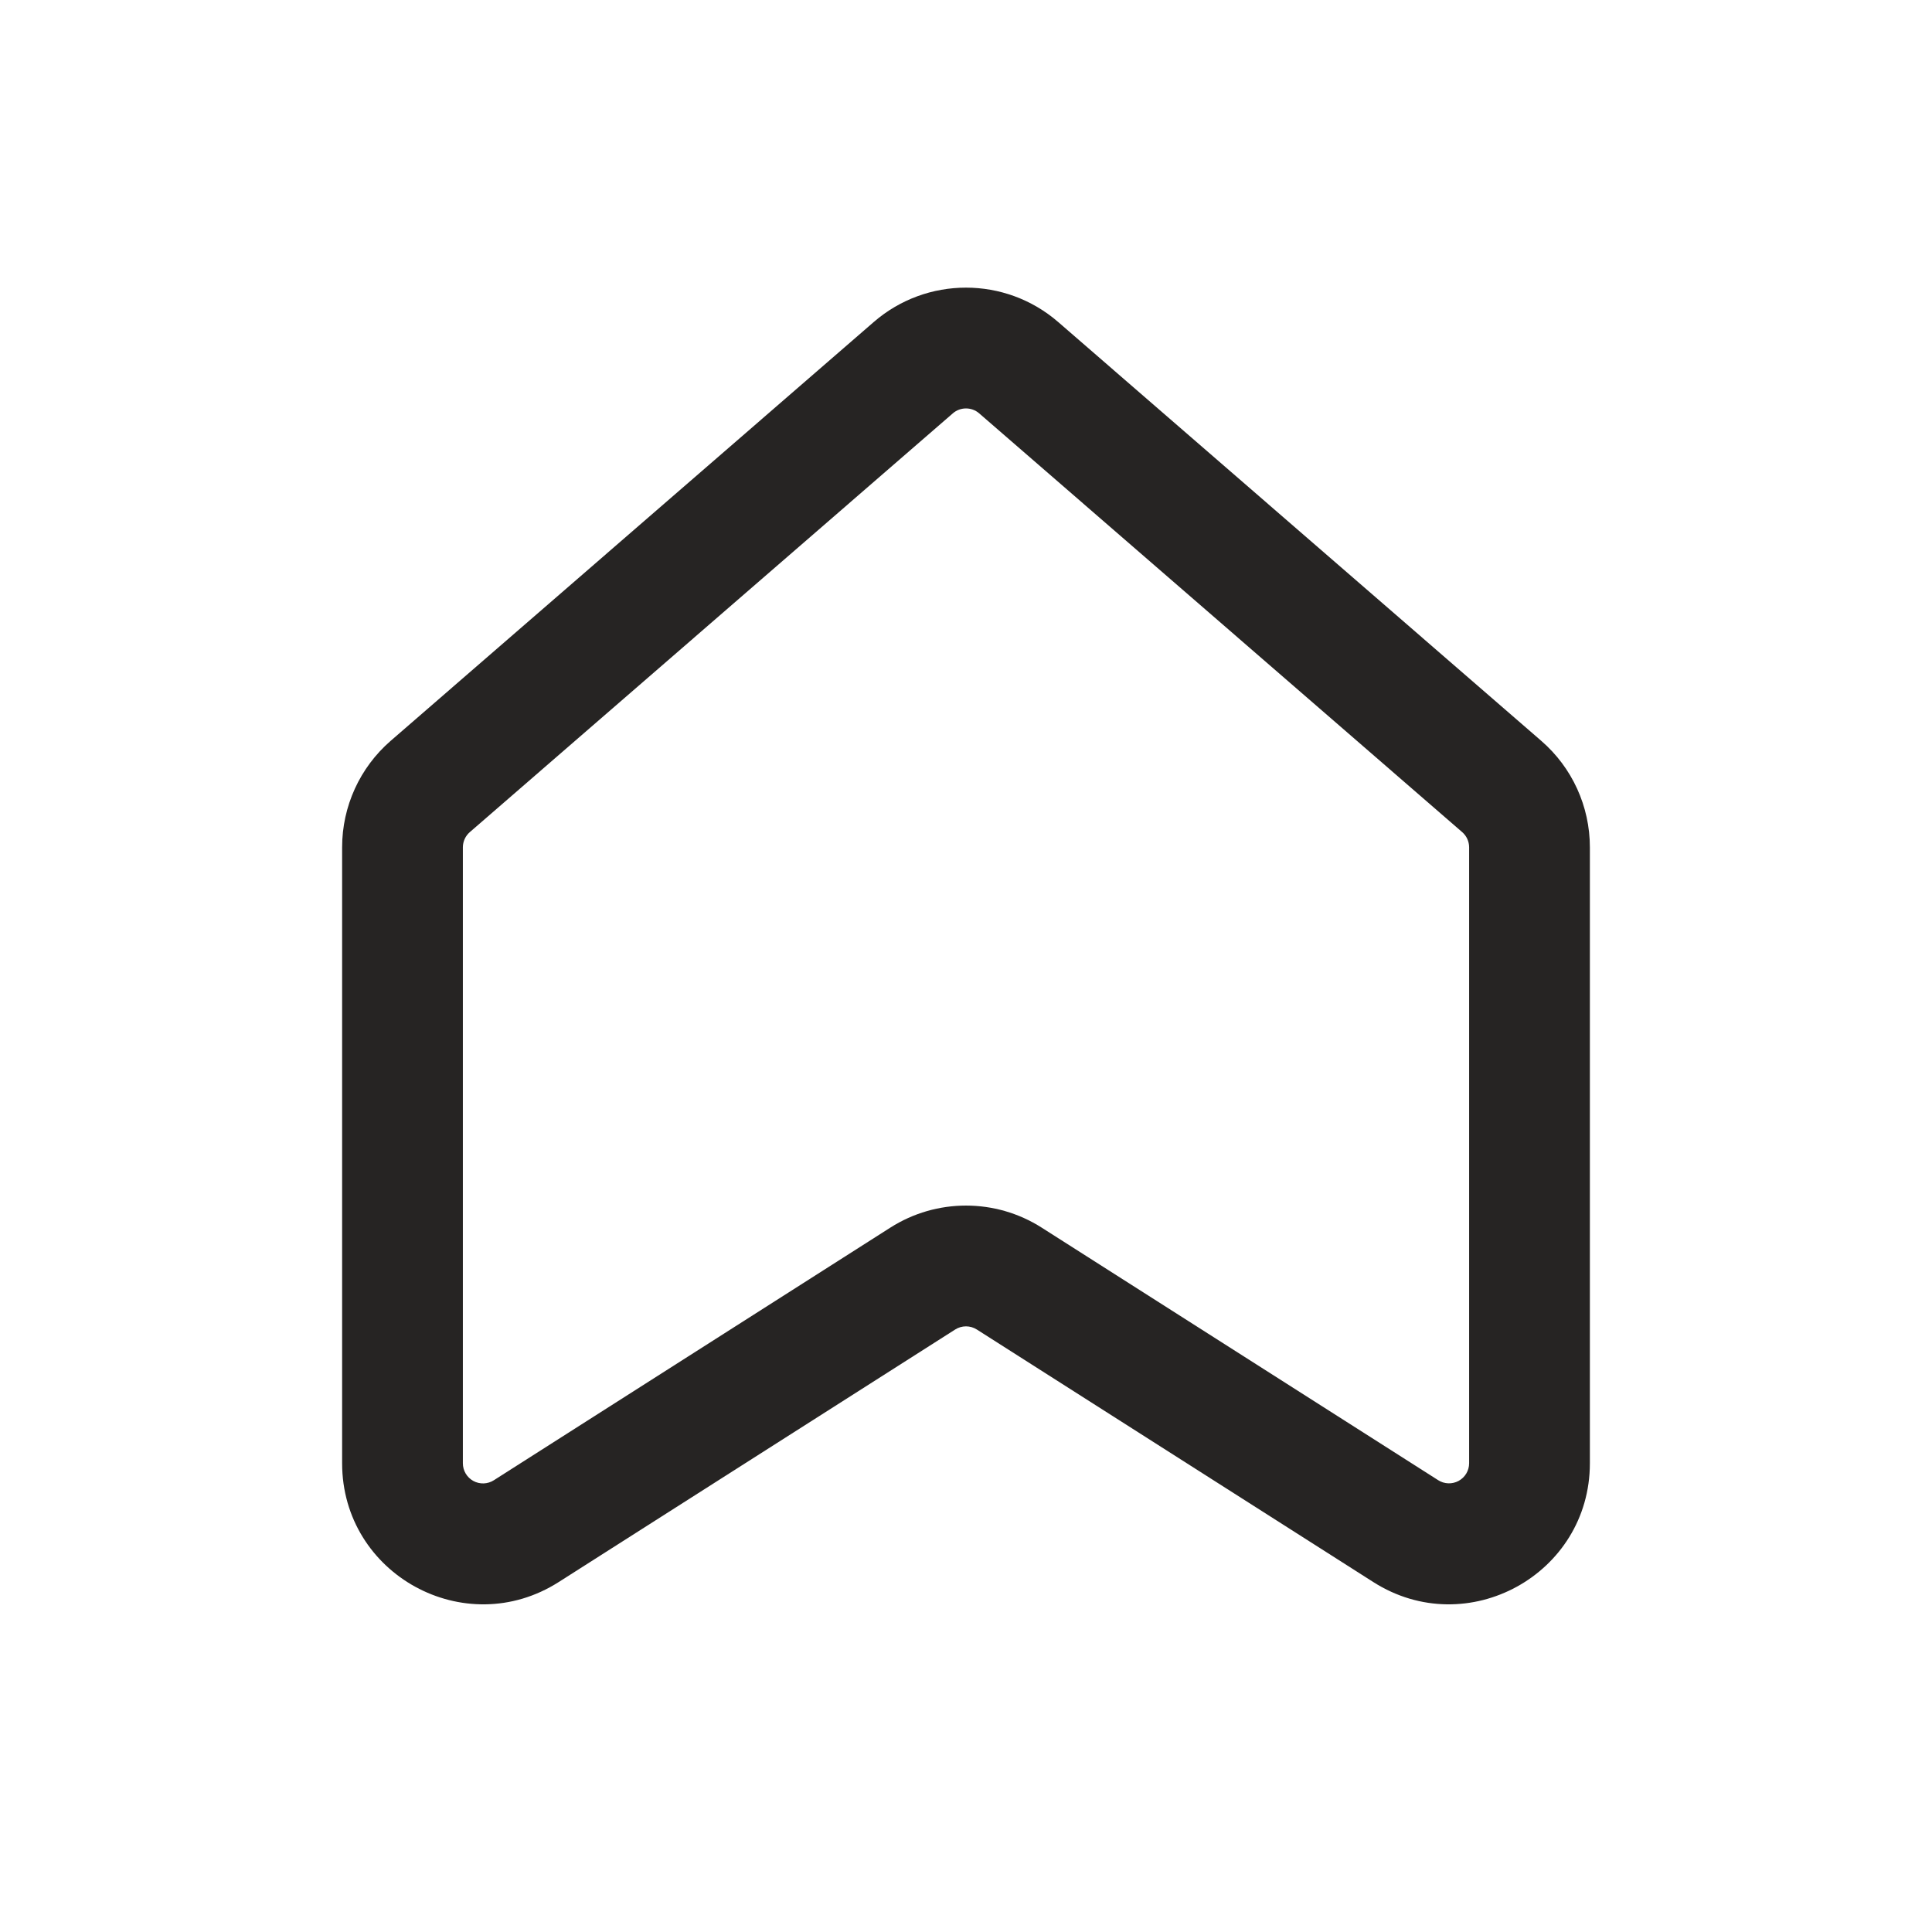
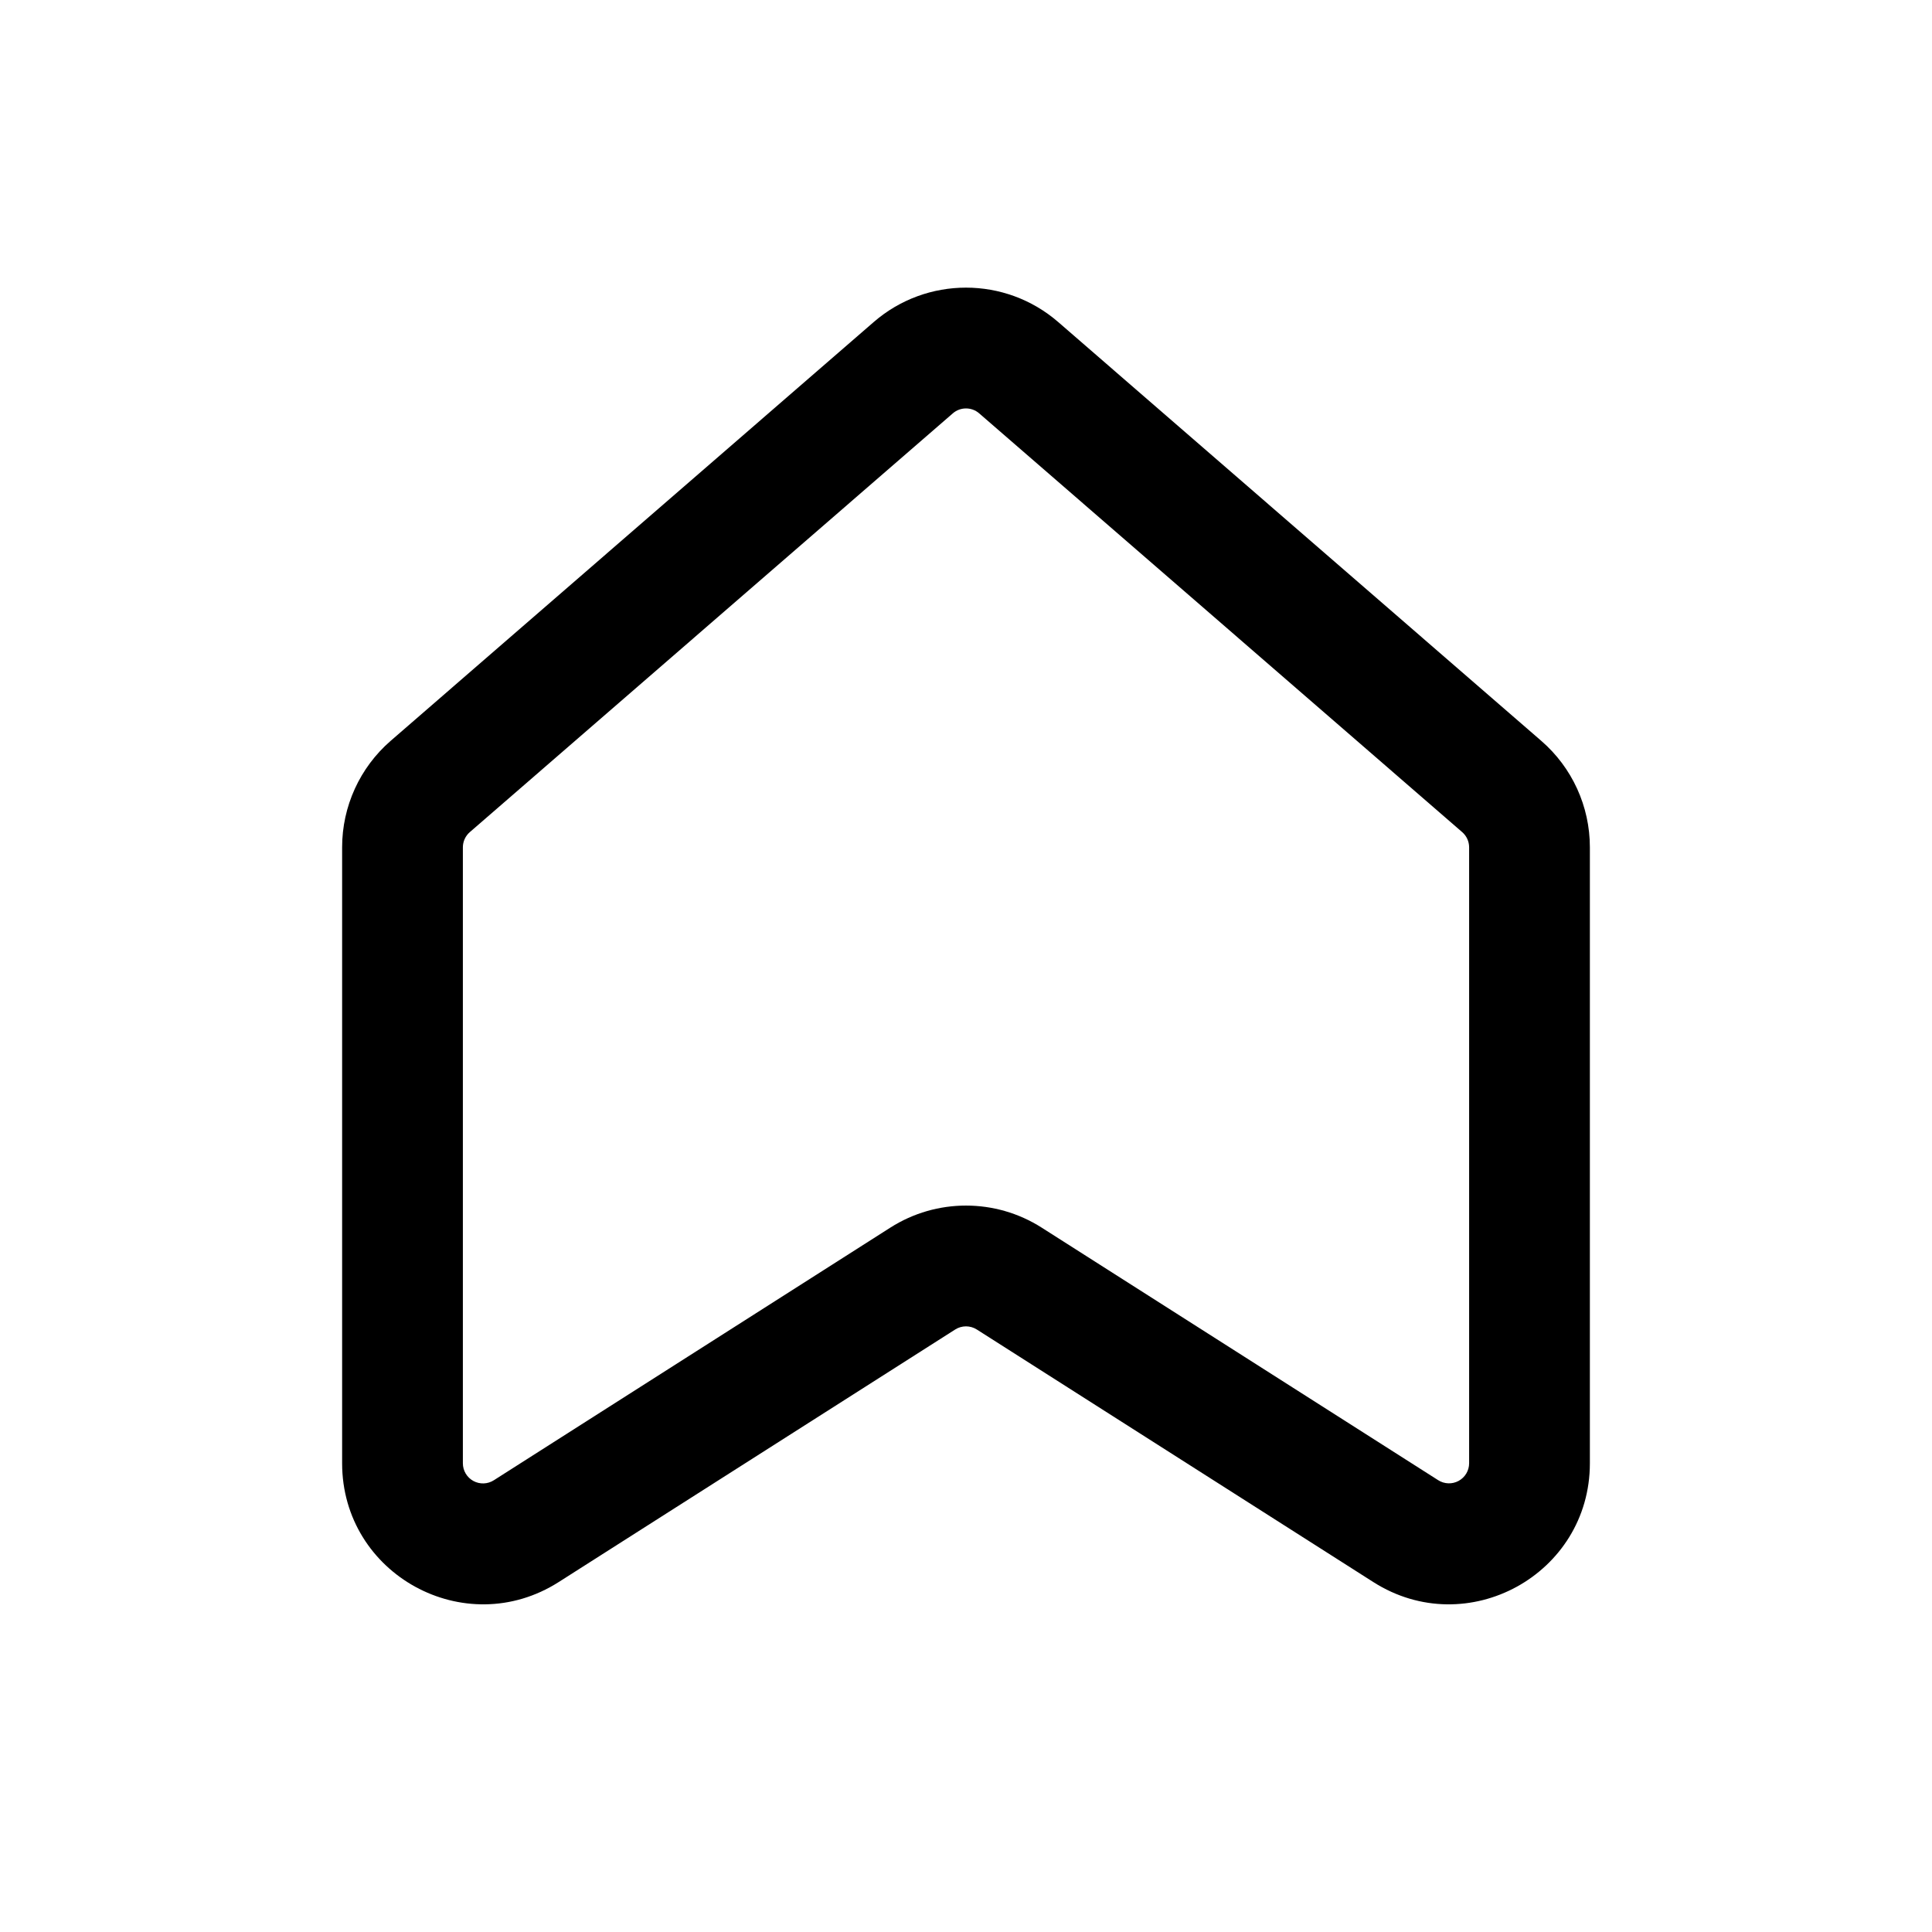
<svg xmlns="http://www.w3.org/2000/svg" width="24" height="24" fill="none" viewBox="0 0 24 24">
-   <path fill="#262423" d="M4.25 18.177c0 1.381 1.525 2.218 2.69 1.476l4.925-3.137a.25.25 0 0 1 .27 0l4.925 3.137c1.165.742 2.69-.095 2.69-1.476v-7.652c0-.507-.22-.99-.604-1.322l-6-5.202a1.75 1.75 0 0 0-2.293 0l-6 5.202a1.75 1.75 0 0 0-.603 1.322zm1.5-7.652a.25.25 0 0 1 .086-.188l6-5.202a.25.25 0 0 1 .328 0l6 5.202a.25.25 0 0 1 .086.188v7.652a.25.25 0 0 1-.385.21L12.94 15.25a1.75 1.75 0 0 0-1.88 0l-4.925 3.138a.25.25 0 0 1-.385-.211z" />
+   <path fill="#000" d="M4.25 18.177c0 1.381 1.525 2.218 2.69 1.476l4.925-3.137a.25.25 0 0 1 .27 0l4.925 3.137c1.165.742 2.69-.095 2.69-1.476v-7.652c0-.507-.22-.99-.604-1.322l-6-5.202a1.75 1.75 0 0 0-2.293 0l-6 5.202a1.75 1.75 0 0 0-.603 1.322zm1.5-7.652a.25.25 0 0 1 .086-.188l6-5.202a.25.25 0 0 1 .328 0l6 5.202a.25.25 0 0 1 .086.188v7.652a.25.25 0 0 1-.385.21L12.94 15.25a1.75 1.75 0 0 0-1.88 0l-4.925 3.138a.25.25 0 0 1-.385-.211z" />
</svg>
